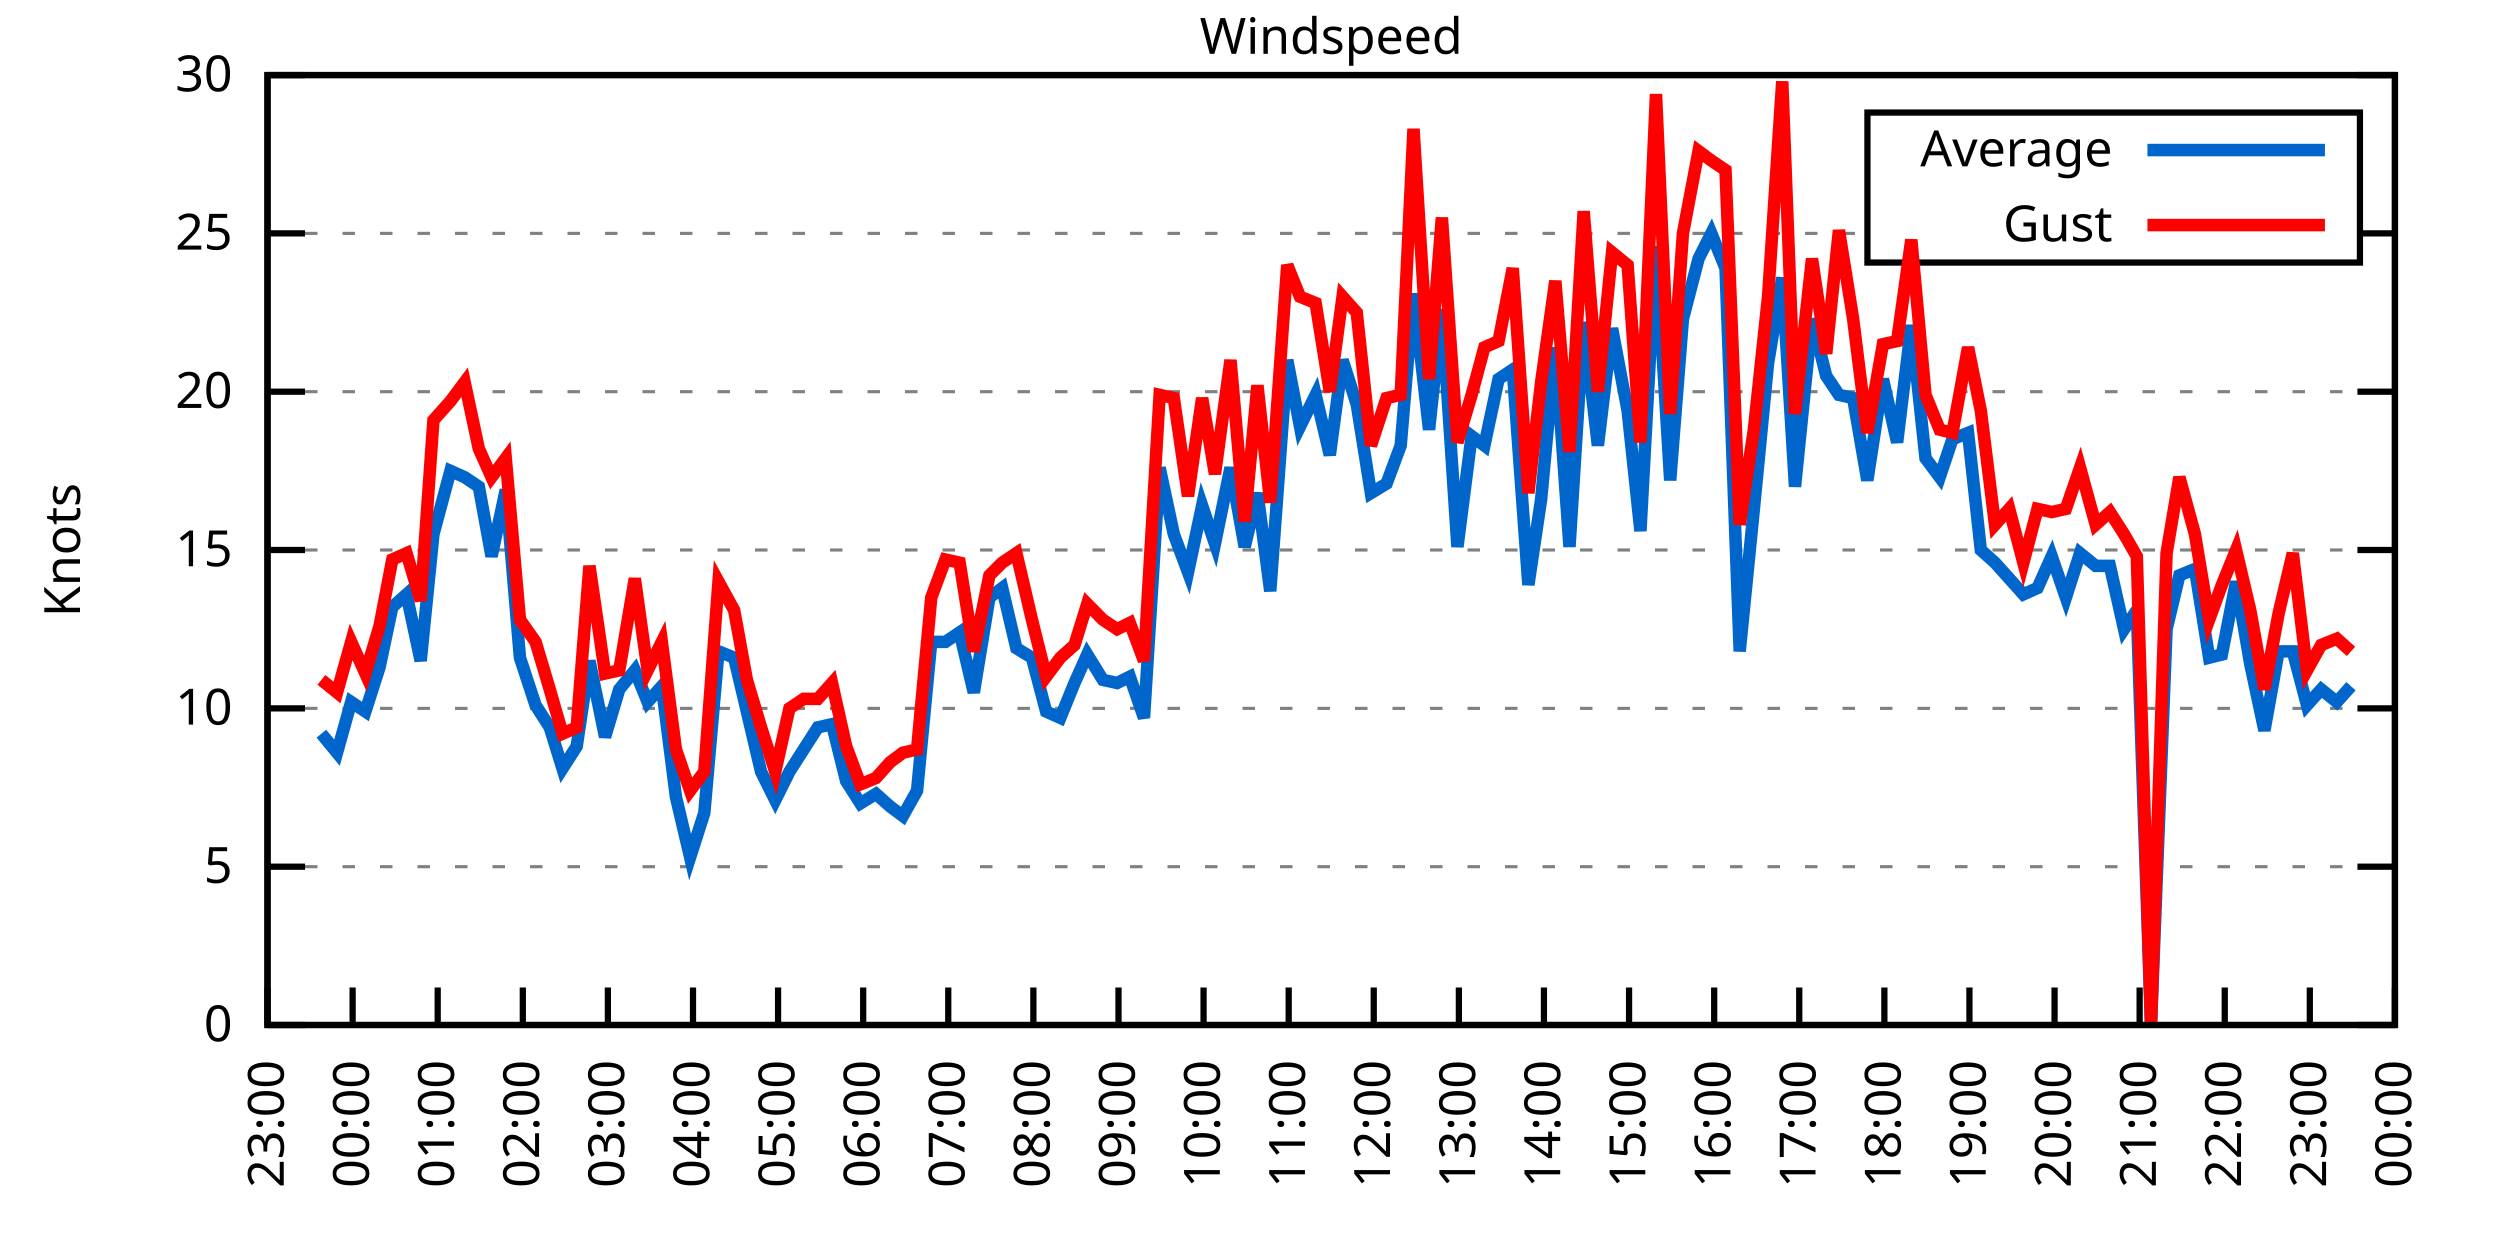
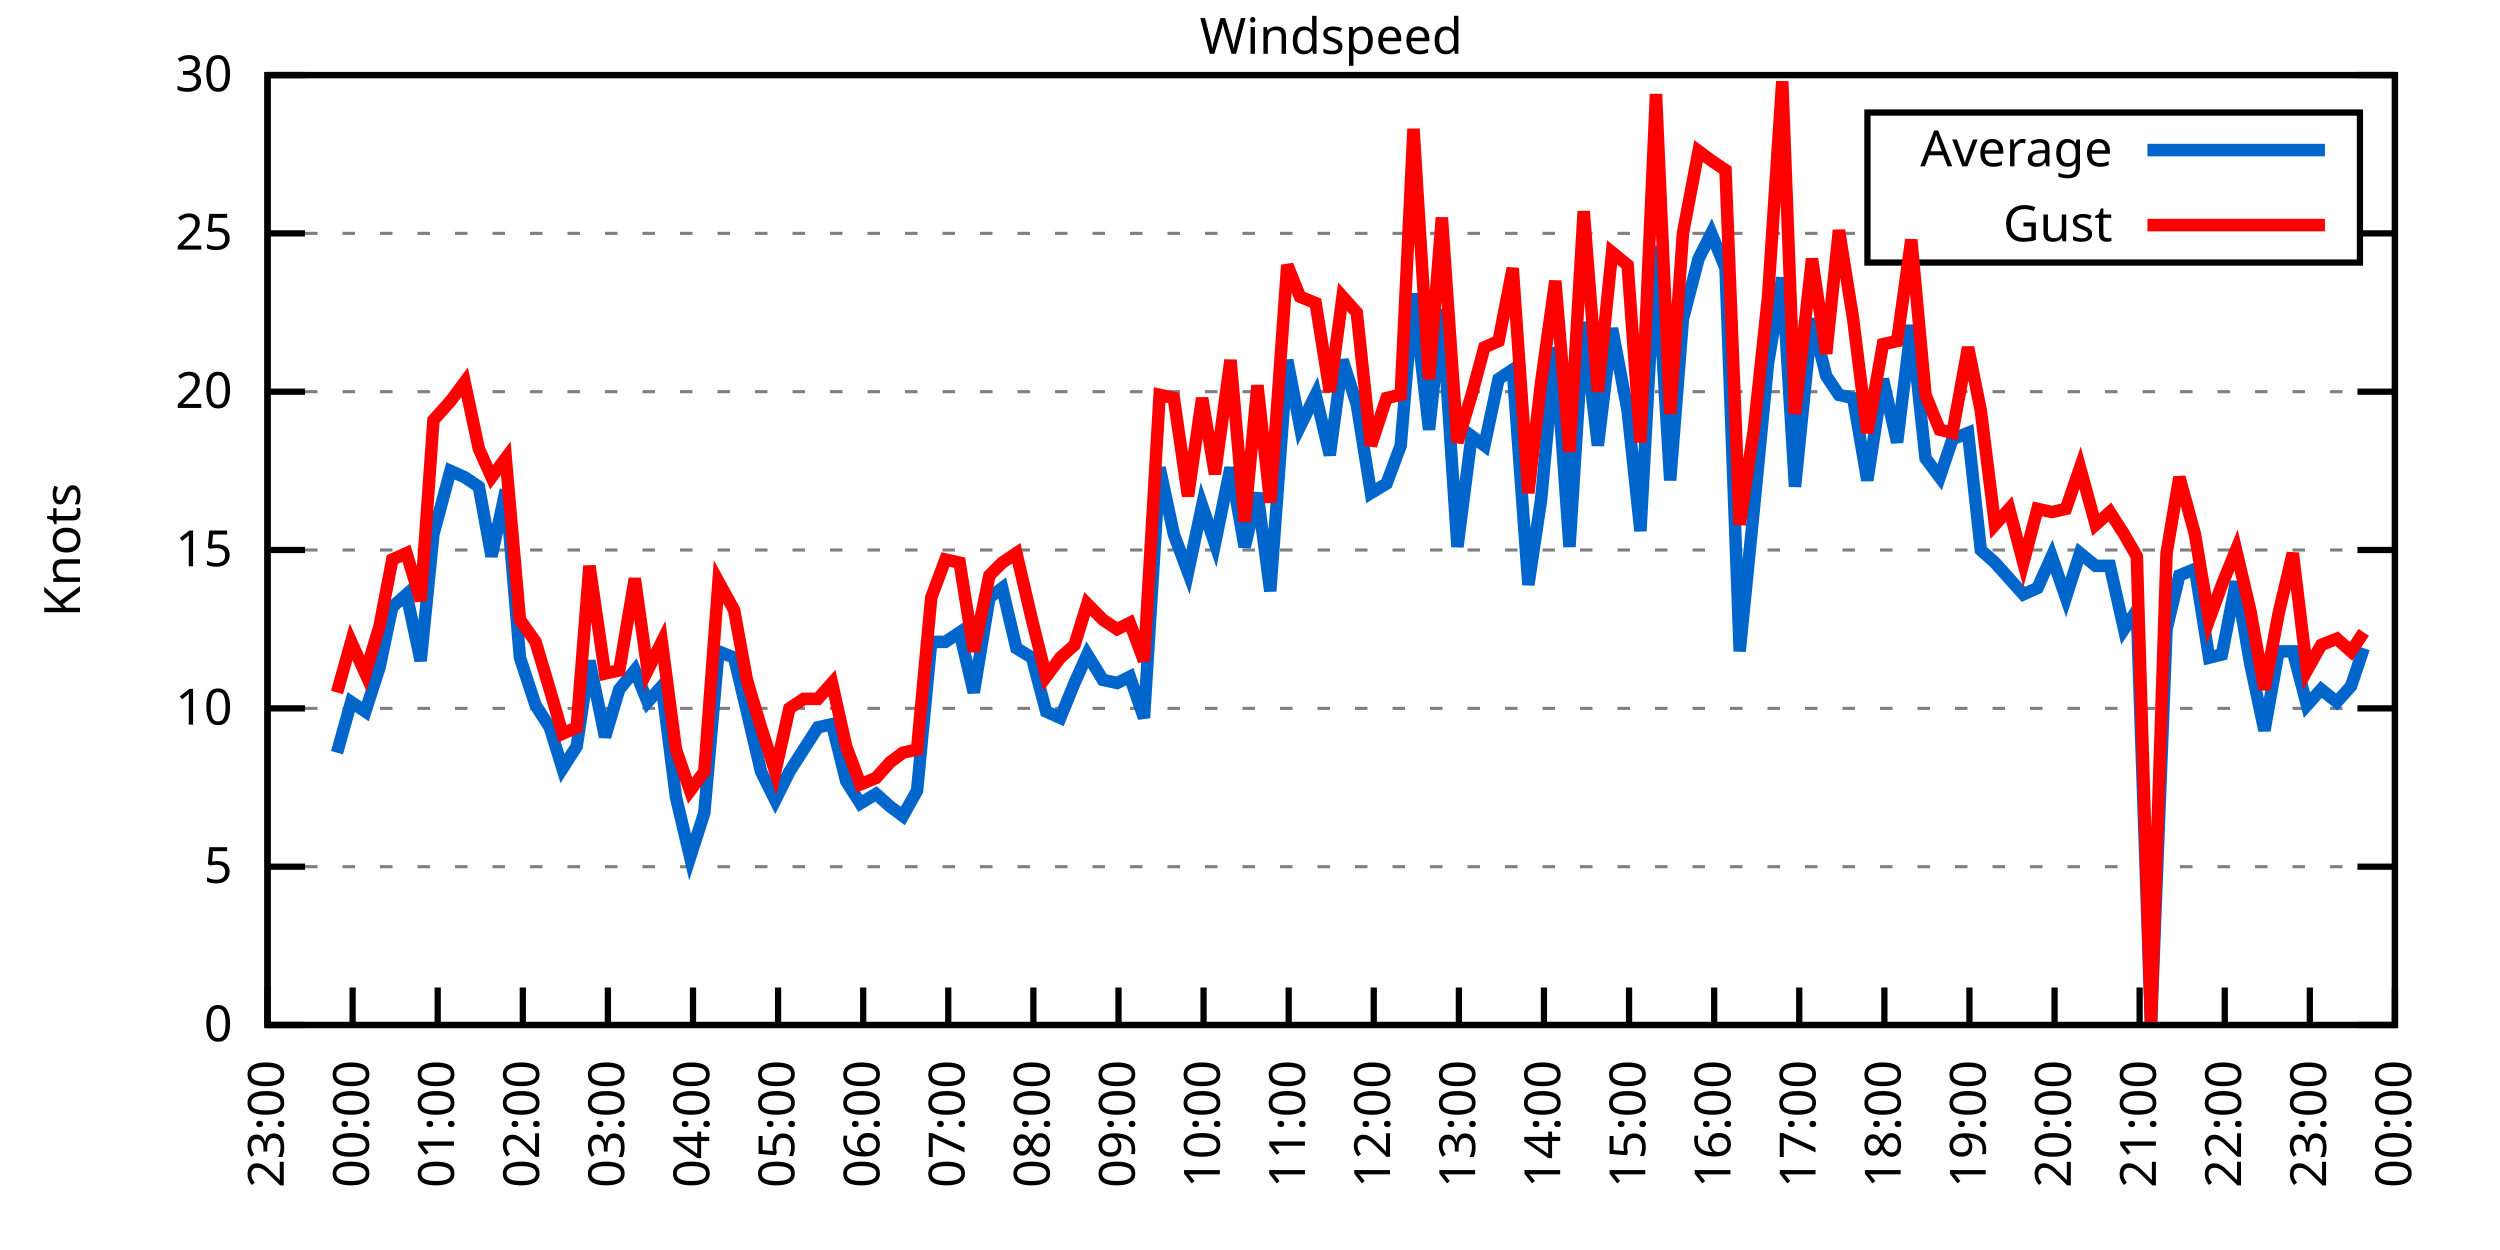
<svg xmlns="http://www.w3.org/2000/svg" xmlns:xlink="http://www.w3.org/1999/xlink" width="400" height="200" viewBox="0 0 400 200">
  <g id="gnuplot_canvas">
    <rect x="0" y="0" width="400" height="200" fill="none" />
    <defs>
      <circle id="gpDot" r="0.5" stroke-width="0.5" stroke="currentColor" />
      <path id="gpPt0" stroke-width="0.333" stroke="currentColor" d="M-1,0 h2 M0,-1 v2" />
      <path id="gpPt1" stroke-width="0.333" stroke="currentColor" d="M-1,-1 L1,1 M1,-1 L-1,1" />
      <path id="gpPt2" stroke-width="0.333" stroke="currentColor" d="M-1,0 L1,0 M0,-1 L0,1 M-1,-1 L1,1 M-1,1 L1,-1" />
      <rect id="gpPt3" stroke-width="0.333" stroke="currentColor" x="-1" y="-1" width="2" height="2" />
      <rect id="gpPt4" stroke-width="0.333" stroke="currentColor" fill="currentColor" x="-1" y="-1" width="2" height="2" />
      <circle id="gpPt5" stroke-width="0.333" stroke="currentColor" cx="0" cy="0" r="1" />
      <use xlink:href="#gpPt5" id="gpPt6" fill="currentColor" stroke="none" />
      <path id="gpPt7" stroke-width="0.333" stroke="currentColor" d="M0,-1.33 L-1.33,0.67 L1.33,0.67 z" />
      <use xlink:href="#gpPt7" id="gpPt8" fill="currentColor" stroke="none" />
      <use xlink:href="#gpPt7" id="gpPt9" stroke="currentColor" transform="rotate(180)" />
      <use xlink:href="#gpPt9" id="gpPt10" fill="currentColor" stroke="none" />
      <use xlink:href="#gpPt3" id="gpPt11" stroke="currentColor" transform="rotate(45)" />
      <use xlink:href="#gpPt11" id="gpPt12" fill="currentColor" stroke="none" />
      <path id="gpPt13" stroke-width="0.333" stroke="currentColor" d="M0,1.330 L1.265,0.411 L0.782,-1.067 L-0.782,-1.076 L-1.265,0.411 z" />
      <use xlink:href="#gpPt13" id="gpPt14" fill="currentColor" stroke="none" />
      <filter id="textbox" filterUnits="objectBoundingBox" x="0" y="0" height="1" width="1">
        <feFlood flood-color="white" flood-opacity="1" result="bgnd" />
        <feComposite in="SourceGraphic" in2="bgnd" operator="atop" />
      </filter>
      <filter id="greybox" filterUnits="objectBoundingBox" x="0" y="0" height="1" width="1">
        <feFlood flood-color="lightgrey" flood-opacity="1" result="grey" />
        <feComposite in="SourceGraphic" in2="grey" operator="atop" />
      </filter>
    </defs>
    <g fill="none" color="white" stroke="currentColor" stroke-width="1.00" stroke-linecap="butt" stroke-linejoin="miter">
</g>
    <g fill="none" color="black" stroke="currentColor" stroke-width="1.00" stroke-linecap="butt" stroke-linejoin="miter">
      <g stroke="none" shape-rendering="crispEdges">
        <polygon fill="rgb(255, 255, 255)" points="42.80,164.00 383.18,164.00 383.18,12.02 42.80,12.02 " />
      </g>
    </g>
    <g fill="none" color="black" stroke="currentColor" stroke-width="1.00" stroke-linecap="butt" stroke-linejoin="miter">
</g>
    <g fill="none" color="black" stroke="black" stroke-width="0.50" stroke-linecap="butt" stroke-linejoin="miter">
</g>
    <g fill="none" color="gray" stroke="currentColor" stroke-width="0.50" stroke-linecap="butt" stroke-linejoin="miter">
      <path stroke="gray" stroke-dasharray="2,4" class="gridline" d="M42.80,164.00 L383.19,164.00  " />
    </g>
    <g fill="none" color="gray" stroke="gray" stroke-width="1.00" stroke-linecap="butt" stroke-linejoin="miter">
</g>
    <g fill="none" color="black" stroke="currentColor" stroke-width="1.00" stroke-linecap="butt" stroke-linejoin="miter">
      <path stroke="black" d="M42.80,164.00 L48.80,164.00 M383.19,164.00 L377.19,164.00  " />
      <g transform="translate(37.20,166.60)" stroke="none" fill="black" font-family="Sans" font-size="8.00" text-anchor="end">
        <text>
          <tspan font-family="Sans"> 0</tspan>
        </text>
      </g>
    </g>
    <g fill="none" color="black" stroke="currentColor" stroke-width="1.00" stroke-linecap="butt" stroke-linejoin="miter">
</g>
    <g fill="none" color="black" stroke="black" stroke-width="0.50" stroke-linecap="butt" stroke-linejoin="miter">
</g>
    <g fill="none" color="gray" stroke="currentColor" stroke-width="0.50" stroke-linecap="butt" stroke-linejoin="miter">
      <path stroke="gray" stroke-dasharray="2,4" class="gridline" d="M42.80,138.67 L383.19,138.67  " />
    </g>
    <g fill="none" color="gray" stroke="gray" stroke-width="1.00" stroke-linecap="butt" stroke-linejoin="miter">
</g>
    <g fill="none" color="black" stroke="currentColor" stroke-width="1.00" stroke-linecap="butt" stroke-linejoin="miter">
      <path stroke="black" d="M42.80,138.67 L48.80,138.67 M383.19,138.67 L377.19,138.67  " />
      <g transform="translate(37.20,141.27)" stroke="none" fill="black" font-family="Sans" font-size="8.00" text-anchor="end">
        <text>
          <tspan font-family="Sans"> 5</tspan>
        </text>
      </g>
    </g>
    <g fill="none" color="black" stroke="currentColor" stroke-width="1.00" stroke-linecap="butt" stroke-linejoin="miter">
</g>
    <g fill="none" color="black" stroke="black" stroke-width="0.50" stroke-linecap="butt" stroke-linejoin="miter">
</g>
    <g fill="none" color="gray" stroke="currentColor" stroke-width="0.50" stroke-linecap="butt" stroke-linejoin="miter">
      <path stroke="gray" stroke-dasharray="2,4" class="gridline" d="M42.80,113.34 L383.19,113.34  " />
    </g>
    <g fill="none" color="gray" stroke="gray" stroke-width="1.00" stroke-linecap="butt" stroke-linejoin="miter">
</g>
    <g fill="none" color="black" stroke="currentColor" stroke-width="1.00" stroke-linecap="butt" stroke-linejoin="miter">
      <path stroke="black" d="M42.80,113.34 L48.80,113.34 M383.19,113.34 L377.19,113.34  " />
      <g transform="translate(37.20,115.94)" stroke="none" fill="black" font-family="Sans" font-size="8.00" text-anchor="end">
        <text>
          <tspan font-family="Sans"> 10</tspan>
        </text>
      </g>
    </g>
    <g fill="none" color="black" stroke="currentColor" stroke-width="1.00" stroke-linecap="butt" stroke-linejoin="miter">
</g>
    <g fill="none" color="black" stroke="black" stroke-width="0.50" stroke-linecap="butt" stroke-linejoin="miter">
</g>
    <g fill="none" color="gray" stroke="currentColor" stroke-width="0.50" stroke-linecap="butt" stroke-linejoin="miter">
      <path stroke="gray" stroke-dasharray="2,4" class="gridline" d="M42.80,88.00 L383.19,88.00  " />
    </g>
    <g fill="none" color="gray" stroke="gray" stroke-width="1.00" stroke-linecap="butt" stroke-linejoin="miter">
</g>
    <g fill="none" color="black" stroke="currentColor" stroke-width="1.00" stroke-linecap="butt" stroke-linejoin="miter">
      <path stroke="black" d="M42.80,88.00 L48.80,88.00 M383.19,88.00 L377.19,88.00  " />
      <g transform="translate(37.20,90.60)" stroke="none" fill="black" font-family="Sans" font-size="8.00" text-anchor="end">
        <text>
          <tspan font-family="Sans"> 15</tspan>
        </text>
      </g>
    </g>
    <g fill="none" color="black" stroke="currentColor" stroke-width="1.00" stroke-linecap="butt" stroke-linejoin="miter">
</g>
    <g fill="none" color="black" stroke="black" stroke-width="0.50" stroke-linecap="butt" stroke-linejoin="miter">
</g>
    <g fill="none" color="gray" stroke="currentColor" stroke-width="0.50" stroke-linecap="butt" stroke-linejoin="miter">
      <path stroke="gray" stroke-dasharray="2,4" class="gridline" d="M42.80,62.67 L383.19,62.67  " />
    </g>
    <g fill="none" color="gray" stroke="gray" stroke-width="1.00" stroke-linecap="butt" stroke-linejoin="miter">
</g>
    <g fill="none" color="black" stroke="currentColor" stroke-width="1.00" stroke-linecap="butt" stroke-linejoin="miter">
      <path stroke="black" d="M42.80,62.67 L48.80,62.67 M383.19,62.67 L377.19,62.67  " />
      <g transform="translate(37.20,65.27)" stroke="none" fill="black" font-family="Sans" font-size="8.00" text-anchor="end">
        <text>
          <tspan font-family="Sans"> 20</tspan>
        </text>
      </g>
    </g>
    <g fill="none" color="black" stroke="currentColor" stroke-width="1.00" stroke-linecap="butt" stroke-linejoin="miter">
</g>
    <g fill="none" color="black" stroke="black" stroke-width="0.50" stroke-linecap="butt" stroke-linejoin="miter">
</g>
    <g fill="none" color="gray" stroke="currentColor" stroke-width="0.50" stroke-linecap="butt" stroke-linejoin="miter">
      <path stroke="gray" stroke-dasharray="2,4" class="gridline" d="M42.80,37.34 L298.79,37.34 M377.59,37.34 L383.19,37.34  " />
    </g>
    <g fill="none" color="gray" stroke="gray" stroke-width="1.00" stroke-linecap="butt" stroke-linejoin="miter">
</g>
    <g fill="none" color="black" stroke="currentColor" stroke-width="1.00" stroke-linecap="butt" stroke-linejoin="miter">
      <path stroke="black" d="M42.80,37.34 L48.80,37.34 M383.19,37.34 L377.19,37.34  " />
      <g transform="translate(37.20,39.94)" stroke="none" fill="black" font-family="Sans" font-size="8.00" text-anchor="end">
        <text>
          <tspan font-family="Sans"> 25</tspan>
        </text>
      </g>
    </g>
    <g fill="none" color="black" stroke="currentColor" stroke-width="1.00" stroke-linecap="butt" stroke-linejoin="miter">
</g>
    <g fill="none" color="black" stroke="black" stroke-width="0.50" stroke-linecap="butt" stroke-linejoin="miter">
</g>
    <g fill="none" color="gray" stroke="currentColor" stroke-width="0.50" stroke-linecap="butt" stroke-linejoin="miter">
      <path stroke="gray" stroke-dasharray="2,4" class="gridline" d="M42.80,12.01 L383.19,12.01  " />
    </g>
    <g fill="none" color="gray" stroke="gray" stroke-width="1.00" stroke-linecap="butt" stroke-linejoin="miter">
</g>
    <g fill="none" color="black" stroke="currentColor" stroke-width="1.00" stroke-linecap="butt" stroke-linejoin="miter">
      <path stroke="black" d="M42.80,12.01 L48.80,12.01 M383.19,12.01 L377.19,12.01  " />
      <g transform="translate(37.20,14.61)" stroke="none" fill="black" font-family="Sans" font-size="8.00" text-anchor="end">
        <text>
          <tspan font-family="Sans"> 30</tspan>
        </text>
      </g>
    </g>
    <g fill="none" color="black" stroke="currentColor" stroke-width="1.00" stroke-linecap="butt" stroke-linejoin="miter">
      <path stroke="black" d="M42.80,164.00 L42.80,158.00  " />
      <g transform="translate(45.40,169.60) rotate(270.00)" stroke="none" fill="black" font-family="Sans" font-size="8.00" text-anchor="end">
        <text>
          <tspan font-family="Sans">23:00</tspan>
        </text>
      </g>
    </g>
    <g fill="none" color="black" stroke="currentColor" stroke-width="1.00" stroke-linecap="butt" stroke-linejoin="miter">
      <path stroke="black" d="M56.42,164.00 L56.42,158.00  " />
      <g transform="translate(59.02,169.60) rotate(270.00)" stroke="none" fill="black" font-family="Sans" font-size="8.00" text-anchor="end">
        <text>
          <tspan font-family="Sans">00:00</tspan>
        </text>
      </g>
    </g>
    <g fill="none" color="black" stroke="currentColor" stroke-width="1.00" stroke-linecap="butt" stroke-linejoin="miter">
      <path stroke="black" d="M70.03,164.00 L70.03,158.00  " />
      <g transform="translate(72.63,169.60) rotate(270.00)" stroke="none" fill="black" font-family="Sans" font-size="8.00" text-anchor="end">
        <text>
          <tspan font-family="Sans">01:00</tspan>
        </text>
      </g>
    </g>
    <g fill="none" color="black" stroke="currentColor" stroke-width="1.00" stroke-linecap="butt" stroke-linejoin="miter">
      <path stroke="black" d="M83.65,164.00 L83.65,158.00  " />
      <g transform="translate(86.25,169.60) rotate(270.00)" stroke="none" fill="black" font-family="Sans" font-size="8.00" text-anchor="end">
        <text>
          <tspan font-family="Sans">02:00</tspan>
        </text>
      </g>
    </g>
    <g fill="none" color="black" stroke="currentColor" stroke-width="1.00" stroke-linecap="butt" stroke-linejoin="miter">
      <path stroke="black" d="M97.26,164.00 L97.26,158.00  " />
      <g transform="translate(99.86,169.60) rotate(270.00)" stroke="none" fill="black" font-family="Sans" font-size="8.00" text-anchor="end">
        <text>
          <tspan font-family="Sans">03:00</tspan>
        </text>
      </g>
    </g>
    <g fill="none" color="black" stroke="currentColor" stroke-width="1.00" stroke-linecap="butt" stroke-linejoin="miter">
      <path stroke="black" d="M110.88,164.00 L110.88,158.00  " />
      <g transform="translate(113.48,169.60) rotate(270.00)" stroke="none" fill="black" font-family="Sans" font-size="8.00" text-anchor="end">
        <text>
          <tspan font-family="Sans">04:00</tspan>
        </text>
      </g>
    </g>
    <g fill="none" color="black" stroke="currentColor" stroke-width="1.00" stroke-linecap="butt" stroke-linejoin="miter">
      <path stroke="black" d="M124.49,164.00 L124.49,158.00  " />
      <g transform="translate(127.09,169.60) rotate(270.00)" stroke="none" fill="black" font-family="Sans" font-size="8.00" text-anchor="end">
        <text>
          <tspan font-family="Sans">05:00</tspan>
        </text>
      </g>
    </g>
    <g fill="none" color="black" stroke="currentColor" stroke-width="1.00" stroke-linecap="butt" stroke-linejoin="miter">
      <path stroke="black" d="M138.11,164.00 L138.11,158.00  " />
      <g transform="translate(140.71,169.60) rotate(270.00)" stroke="none" fill="black" font-family="Sans" font-size="8.00" text-anchor="end">
        <text>
          <tspan font-family="Sans">06:00</tspan>
        </text>
      </g>
    </g>
    <g fill="none" color="black" stroke="currentColor" stroke-width="1.00" stroke-linecap="butt" stroke-linejoin="miter">
      <path stroke="black" d="M151.72,164.00 L151.72,158.00  " />
      <g transform="translate(154.32,169.60) rotate(270.00)" stroke="none" fill="black" font-family="Sans" font-size="8.00" text-anchor="end">
        <text>
          <tspan font-family="Sans">07:00</tspan>
        </text>
      </g>
    </g>
    <g fill="none" color="black" stroke="currentColor" stroke-width="1.00" stroke-linecap="butt" stroke-linejoin="miter">
      <path stroke="black" d="M165.34,164.00 L165.34,158.00  " />
      <g transform="translate(167.94,169.60) rotate(270.00)" stroke="none" fill="black" font-family="Sans" font-size="8.00" text-anchor="end">
        <text>
          <tspan font-family="Sans">08:00</tspan>
        </text>
      </g>
    </g>
    <g fill="none" color="black" stroke="currentColor" stroke-width="1.00" stroke-linecap="butt" stroke-linejoin="miter">
      <path stroke="black" d="M178.96,164.00 L178.96,158.00  " />
      <g transform="translate(181.56,169.60) rotate(270.00)" stroke="none" fill="black" font-family="Sans" font-size="8.00" text-anchor="end">
        <text>
          <tspan font-family="Sans">09:00</tspan>
        </text>
      </g>
    </g>
    <g fill="none" color="black" stroke="currentColor" stroke-width="1.00" stroke-linecap="butt" stroke-linejoin="miter">
      <path stroke="black" d="M192.57,164.00 L192.57,158.00  " />
      <g transform="translate(195.17,169.60) rotate(270.00)" stroke="none" fill="black" font-family="Sans" font-size="8.00" text-anchor="end">
        <text>
          <tspan font-family="Sans">10:00</tspan>
        </text>
      </g>
    </g>
    <g fill="none" color="black" stroke="currentColor" stroke-width="1.00" stroke-linecap="butt" stroke-linejoin="miter">
      <path stroke="black" d="M206.19,164.00 L206.19,158.00  " />
      <g transform="translate(208.79,169.60) rotate(270.00)" stroke="none" fill="black" font-family="Sans" font-size="8.00" text-anchor="end">
        <text>
          <tspan font-family="Sans">11:00</tspan>
        </text>
      </g>
    </g>
    <g fill="none" color="black" stroke="currentColor" stroke-width="1.00" stroke-linecap="butt" stroke-linejoin="miter">
      <path stroke="black" d="M219.80,164.00 L219.80,158.00  " />
      <g transform="translate(222.40,169.60) rotate(270.00)" stroke="none" fill="black" font-family="Sans" font-size="8.00" text-anchor="end">
        <text>
          <tspan font-family="Sans">12:00</tspan>
        </text>
      </g>
    </g>
    <g fill="none" color="black" stroke="currentColor" stroke-width="1.00" stroke-linecap="butt" stroke-linejoin="miter">
      <path stroke="black" d="M233.42,164.00 L233.42,158.00  " />
      <g transform="translate(236.02,169.60) rotate(270.00)" stroke="none" fill="black" font-family="Sans" font-size="8.00" text-anchor="end">
        <text>
          <tspan font-family="Sans">13:00</tspan>
        </text>
      </g>
    </g>
    <g fill="none" color="black" stroke="currentColor" stroke-width="1.00" stroke-linecap="butt" stroke-linejoin="miter">
      <path stroke="black" d="M247.03,164.00 L247.03,158.00  " />
      <g transform="translate(249.63,169.60) rotate(270.00)" stroke="none" fill="black" font-family="Sans" font-size="8.00" text-anchor="end">
        <text>
          <tspan font-family="Sans">14:00</tspan>
        </text>
      </g>
    </g>
    <g fill="none" color="black" stroke="currentColor" stroke-width="1.00" stroke-linecap="butt" stroke-linejoin="miter">
      <path stroke="black" d="M260.65,164.00 L260.65,158.00  " />
      <g transform="translate(263.25,169.60) rotate(270.00)" stroke="none" fill="black" font-family="Sans" font-size="8.00" text-anchor="end">
        <text>
          <tspan font-family="Sans">15:00</tspan>
        </text>
      </g>
    </g>
    <g fill="none" color="black" stroke="currentColor" stroke-width="1.00" stroke-linecap="butt" stroke-linejoin="miter">
      <path stroke="black" d="M274.27,164.00 L274.27,158.00  " />
      <g transform="translate(276.87,169.60) rotate(270.00)" stroke="none" fill="black" font-family="Sans" font-size="8.00" text-anchor="end">
        <text>
          <tspan font-family="Sans">16:00</tspan>
        </text>
      </g>
    </g>
    <g fill="none" color="black" stroke="currentColor" stroke-width="1.00" stroke-linecap="butt" stroke-linejoin="miter">
      <path stroke="black" d="M287.88,164.00 L287.88,158.00  " />
      <g transform="translate(290.48,169.60) rotate(270.00)" stroke="none" fill="black" font-family="Sans" font-size="8.00" text-anchor="end">
        <text>
          <tspan font-family="Sans">17:00</tspan>
        </text>
      </g>
    </g>
    <g fill="none" color="black" stroke="currentColor" stroke-width="1.00" stroke-linecap="butt" stroke-linejoin="miter">
      <path stroke="black" d="M301.50,164.00 L301.50,158.00  " />
      <g transform="translate(304.10,169.60) rotate(270.00)" stroke="none" fill="black" font-family="Sans" font-size="8.00" text-anchor="end">
        <text>
          <tspan font-family="Sans">18:00</tspan>
        </text>
      </g>
    </g>
    <g fill="none" color="black" stroke="currentColor" stroke-width="1.00" stroke-linecap="butt" stroke-linejoin="miter">
      <path stroke="black" d="M315.11,164.00 L315.11,158.00  " />
      <g transform="translate(317.71,169.60) rotate(270.00)" stroke="none" fill="black" font-family="Sans" font-size="8.00" text-anchor="end">
        <text>
          <tspan font-family="Sans">19:00</tspan>
        </text>
      </g>
    </g>
    <g fill="none" color="black" stroke="currentColor" stroke-width="1.00" stroke-linecap="butt" stroke-linejoin="miter">
      <path stroke="black" d="M328.73,164.00 L328.73,158.00  " />
      <g transform="translate(331.33,169.60) rotate(270.00)" stroke="none" fill="black" font-family="Sans" font-size="8.00" text-anchor="end">
        <text>
          <tspan font-family="Sans">20:00</tspan>
        </text>
      </g>
    </g>
    <g fill="none" color="black" stroke="currentColor" stroke-width="1.00" stroke-linecap="butt" stroke-linejoin="miter">
      <path stroke="black" d="M342.34,164.00 L342.34,158.00  " />
      <g transform="translate(344.94,169.60) rotate(270.00)" stroke="none" fill="black" font-family="Sans" font-size="8.00" text-anchor="end">
        <text>
          <tspan font-family="Sans">21:00</tspan>
        </text>
      </g>
    </g>
    <g fill="none" color="black" stroke="currentColor" stroke-width="1.00" stroke-linecap="butt" stroke-linejoin="miter">
      <path stroke="black" d="M355.96,164.00 L355.96,158.00  " />
      <g transform="translate(358.56,169.60) rotate(270.00)" stroke="none" fill="black" font-family="Sans" font-size="8.00" text-anchor="end">
        <text>
          <tspan font-family="Sans">22:00</tspan>
        </text>
      </g>
    </g>
    <g fill="none" color="black" stroke="currentColor" stroke-width="1.00" stroke-linecap="butt" stroke-linejoin="miter">
      <path stroke="black" d="M369.57,164.00 L369.57,158.00  " />
      <g transform="translate(372.17,169.60) rotate(270.00)" stroke="none" fill="black" font-family="Sans" font-size="8.00" text-anchor="end">
        <text>
          <tspan font-family="Sans">23:00</tspan>
        </text>
      </g>
    </g>
    <g fill="none" color="black" stroke="currentColor" stroke-width="1.00" stroke-linecap="butt" stroke-linejoin="miter">
      <path stroke="black" d="M383.19,164.00 L383.19,158.00  " />
      <g transform="translate(385.79,169.60) rotate(270.00)" stroke="none" fill="black" font-family="Sans" font-size="8.00" text-anchor="end">
        <text>
          <tspan font-family="Sans">00:00</tspan>
        </text>
      </g>
    </g>
    <g fill="none" color="black" stroke="currentColor" stroke-width="1.00" stroke-linecap="butt" stroke-linejoin="miter">
</g>
    <g fill="none" color="black" stroke="currentColor" stroke-width="1.00" stroke-linecap="butt" stroke-linejoin="miter">
      <path stroke="black" d="M42.80,12.01 L42.80,164.00 L383.19,164.00 L383.19,12.01 L42.80,12.01 Z  " />
    </g>
    <g fill="none" color="black" stroke="currentColor" stroke-width="1.00" stroke-linecap="butt" stroke-linejoin="miter">
</g>
    <g fill="none" color="black" stroke="currentColor" stroke-width="1.00" stroke-linecap="butt" stroke-linejoin="miter">
      <path stroke="black" d="M298.79,42.01 L298.79,18.01 L377.59,18.01 L377.59,42.01 L298.79,42.01 Z  " />
    </g>
    <g id="Windspeed_plot_1">
      <g fill="none" color="white" stroke="black" stroke-width="2.00" stroke-linecap="butt" stroke-linejoin="miter">
</g>
      <g fill="none" color="black" stroke="currentColor" stroke-width="2.00" stroke-linecap="butt" stroke-linejoin="miter">
        <g transform="translate(337.99,26.61)" stroke="none" fill="black" font-family="Sans" font-size="8.00" text-anchor="end">
          <text>
            <tspan font-family="Sans">Average</tspan>
          </text>
        </g>
      </g>
      <g fill="none" color="black" stroke="currentColor" stroke-width="2.00" stroke-linecap="butt" stroke-linejoin="miter">
-         <path stroke="rgb(  0, 102, 204)" d="M343.59,24.01 L371.99,24.01 M51.42,117.39 L53.92,120.43 L56.19,112.32 L58.46,113.84 L60.73,106.75 L62.77,97.12   L65.04,95.10 L67.31,105.74 L69.35,85.47 L72.07,75.34 L74.34,76.35 L76.61,77.87 L78.65,89.02 L80.92,78.38   L83.19,105.23 L85.69,112.83 L87.96,116.38 L90.00,122.96 L92.27,119.42 L94.31,105.74 L96.81,117.90 L99.08,110.30   L101.57,107.26 L103.62,112.32 L105.89,109.79 L108.15,127.52 L110.42,137.15 L112.69,130.06 L114.96,104.22 L117.46,105.23   L119.50,113.84 L121.77,123.47 L124.04,128.03 L126.31,123.47 L128.58,119.92 L130.85,116.38 L133.12,115.87 L135.39,124.99   L137.66,128.54 L140.15,127.02 L142.42,129.04 L144.46,130.56 L146.73,126.51 L149.00,102.70 L151.27,102.70 L153.54,101.18   L155.81,110.80 L158.31,95.60 L160.35,94.08 L162.62,103.71 L165.11,105.23 L167.38,113.84 L169.65,114.86 L171.92,109.28   L173.96,104.72 L176.46,108.78 L178.73,109.28 L180.77,108.27 L183.04,114.86 L185.54,74.83 L187.81,85.47 L190.08,91.55   L192.34,80.91 L194.39,86.99 L196.88,74.83 L199.15,87.50 L201.19,78.89 L203.24,94.59 L205.96,57.61 L208.00,68.25   L210.50,63.18 L212.77,72.81 L214.81,57.61 L217.08,64.70 L219.35,78.89 L221.85,77.37 L224.11,71.29 L226.16,46.97   L228.65,68.75 L230.70,49.50 L233.19,87.50 L235.46,69.77 L237.50,71.29 L239.77,60.65 L242.04,59.13 L244.54,93.58   L246.58,79.90 L248.85,55.58 L251.12,87.50 L253.39,51.53 L255.66,71.29 L257.93,52.54 L260.42,65.71 L262.47,84.97   L264.96,39.37 L267.23,76.86 L269.27,51.02 L271.77,41.39 L273.81,37.34 L276.08,42.91 L278.35,104.22 L280.62,81.42   L282.89,58.11 L285.16,44.43 L287.20,77.87 L289.92,51.02 L292.19,60.14 L294.23,63.18 L296.50,63.69 L298.77,76.86   L301.27,60.65 L303.54,70.78 L305.81,52.03 L308.08,73.31 L310.35,76.35 L312.39,70.27 L314.89,69.26 L316.93,88.00   L319.20,90.03 L321.47,92.56 L323.74,95.10 L326.00,94.08 L328.27,89.02 L330.54,95.60 L332.81,88.51 L335.31,90.54   L337.58,90.54 L339.85,100.67 L341.89,97.63 L344.16,164.00 L346.65,100.67 L348.70,92.06 L351.19,91.04 L353.46,105.23   L355.50,104.72 L357.77,93.07 L360.04,106.24 L362.31,116.88 L364.58,104.22 L366.85,104.22 L369.12,112.83 L371.39,110.30   L373.89,112.32 L376.16,109.79  " />
+         <path stroke="rgb(  0, 102, 204)" d="M343.59,24.01 L371.99,24.01 M53.92,120.43 L56.19,112.32 L58.46,113.84 L60.73,106.75 L62.77,97.12 L65.04,95.10   L67.31,105.74 L69.35,85.47 L72.07,75.34 L74.34,76.35 L76.61,77.87 L78.65,89.02 L80.92,78.38 L83.19,105.23   L85.69,112.83 L87.96,116.38 L90.00,122.96 L92.27,119.42 L94.31,105.74 L96.81,117.90 L99.08,110.30 L101.57,107.26   L103.62,112.32 L105.89,109.79 L108.15,127.52 L110.42,137.15 L112.69,130.06 L114.96,104.22 L117.46,105.23 L119.50,113.84   L121.77,123.47 L124.04,128.03 L126.31,123.47 L128.58,119.92 L130.85,116.38 L133.12,115.87 L135.39,124.99 L137.66,128.54   L140.15,127.02 L142.42,129.04 L144.46,130.56 L146.73,126.51 L149.00,102.70 L151.27,102.70 L153.54,101.18 L155.81,110.80   L158.31,95.60 L160.35,94.08 L162.62,103.71 L165.11,105.23 L167.38,113.84 L169.65,114.86 L171.92,109.28 L173.96,104.72   L176.46,108.78 L178.73,109.28 L180.77,108.27 L183.04,114.86 L185.54,74.83 L187.81,85.47 L190.08,91.55 L192.34,80.91   L194.39,86.99 L196.88,74.83 L199.15,87.50 L201.19,78.89 L203.24,94.59 L205.96,57.61 L208.00,68.25 L210.50,63.18   L212.77,72.81 L214.81,57.61 L217.08,64.70 L219.35,78.89 L221.85,77.37 L224.11,71.29 L226.16,46.97 L228.65,68.75   L230.70,49.50 L233.19,87.50 L235.46,69.77 L237.50,71.29 L239.77,60.65 L242.04,59.13 L244.54,93.58 L246.58,79.90   L248.85,55.58 L251.12,87.50 L253.39,51.53 L255.66,71.29 L257.93,52.54 L260.42,65.71 L262.47,84.97 L264.96,39.37   L267.23,76.86 L269.27,51.02 L271.77,41.39 L273.81,37.34 L276.08,42.91 L278.35,104.22 L280.62,81.42 L282.89,58.11   L285.16,44.43 L287.20,77.87 L289.92,51.02 L292.19,60.14 L294.23,63.18 L296.50,63.69 L298.77,76.86 L301.27,60.65   L303.54,70.78 L305.81,52.03 L308.08,73.31 L310.35,76.35 L312.39,70.27 L314.89,69.26 L316.93,88.00 L319.20,90.03   L321.47,92.56 L323.74,95.10 L326.00,94.08 L328.27,89.02 L330.54,95.60 L332.81,88.51 L335.31,90.54 L337.58,90.54   L339.85,100.67 L341.89,97.63 L344.16,164.00 L346.65,100.67 L348.70,92.06 L351.19,91.04 L353.46,105.23 L355.50,104.72   L357.77,93.07 L360.04,106.24 L362.31,116.88 L364.58,104.22 L366.85,104.22 L369.12,112.83 L371.39,110.30 L373.89,112.32   L376.16,109.79 L378.20,103.71  " />
      </g>
    </g>
    <g id="Windspeed_plot_2">
      <g fill="none" color="black" stroke="currentColor" stroke-width="2.00" stroke-linecap="butt" stroke-linejoin="miter">
        <g transform="translate(337.99,38.61)" stroke="none" fill="black" font-family="Sans" font-size="8.00" text-anchor="end">
          <text>
            <tspan font-family="Sans">Gust</tspan>
          </text>
        </g>
      </g>
      <g fill="none" color="black" stroke="currentColor" stroke-width="2.00" stroke-linecap="butt" stroke-linejoin="miter">
-         <path stroke="rgb(255,   0,   0)" d="M343.59,36.01 L371.99,36.01 M51.42,108.78 L53.92,110.80 L56.19,102.70 L58.46,107.76 L60.73,100.16 L62.77,89.52   L65.04,88.51 L67.31,96.11 L69.35,67.23 L72.07,64.19 L74.34,61.15 L76.61,71.79 L78.65,76.35 L80.92,73.31   L83.19,99.15 L85.69,102.70 L87.96,110.30 L90.00,117.39 L92.27,116.38 L94.31,90.54 L96.81,107.76 L99.08,107.26   L101.57,92.56 L103.62,107.26 L105.89,102.70 L108.15,119.92 L110.42,126.51 L112.69,123.47 L114.96,93.07 L117.46,97.63   L119.50,108.78 L121.77,116.38 L124.04,123.47 L126.31,113.34 L128.58,111.82 L130.85,111.82 L133.12,109.28 L135.39,119.42   L137.66,125.50 L140.15,124.48 L142.42,121.95 L144.46,120.43 L146.73,119.92 L149.00,95.60 L151.27,89.52 L153.54,90.03   L155.81,104.22 L158.31,92.06 L160.35,90.03 L162.62,88.51 L165.11,99.15 L167.38,108.27 L169.65,105.23 L171.92,103.20   L173.96,96.62 L176.46,99.15 L178.73,100.67 L180.77,99.66 L183.04,105.74 L185.54,63.18 L187.81,63.69 L190.08,79.39   L192.34,63.69 L194.39,75.85 L196.88,57.61 L199.15,83.45 L201.19,61.66 L203.24,80.41 L205.96,42.41 L208.00,47.47   L210.50,48.49 L212.77,62.67 L214.81,47.47 L217.08,50.01 L219.35,71.29 L221.85,63.69 L224.11,63.18 L226.16,20.62   L228.65,60.65 L230.70,34.81 L233.19,70.78 L235.46,63.18 L237.50,55.58 L239.77,54.57 L242.04,42.91 L244.54,78.89   L246.58,61.15 L248.85,44.94 L251.12,72.30 L253.39,33.80 L255.66,62.67 L257.93,40.38 L260.42,42.41 L262.47,70.78   L264.96,15.05 L267.23,66.22 L269.27,37.34 L271.77,24.17 L273.81,25.69 L276.08,27.21 L278.35,83.95 L280.62,68.75   L282.89,47.47 L285.16,13.02 L287.20,66.22 L289.92,41.39 L292.19,56.59 L294.23,36.84 L296.50,51.02 L298.77,69.26   L301.27,55.07 L303.54,54.57 L305.81,38.35 L308.08,63.18 L310.35,68.75 L312.39,69.26 L314.89,55.58 L316.93,65.71   L319.20,83.95 L321.47,81.42 L323.74,90.03 L326.00,81.42 L328.27,81.93 L330.54,81.42 L332.81,74.83 L335.31,83.95   L337.58,81.93 L339.85,85.47 L341.89,89.02 L344.16,164.00 L346.65,88.51 L348.70,76.35 L351.19,85.47 L353.46,99.15   L355.50,93.58 L357.77,88.00 L360.04,97.63 L362.31,110.30 L364.58,98.14 L366.85,88.51 L369.12,107.26 L371.39,103.20   L373.89,102.19 L376.16,104.22  " />
+         <path stroke="rgb(255,   0,   0)" d="M343.59,36.01 L371.99,36.01 M53.92,110.80 L56.19,102.70 L58.46,107.76 L60.73,100.16 L62.77,89.52 L65.04,88.51   L67.31,96.11 L69.35,67.23 L72.07,64.19 L74.34,61.15 L76.61,71.79 L78.65,76.35 L80.92,73.31 L83.19,99.15   L85.69,102.70 L87.96,110.30 L90.00,117.39 L92.27,116.38 L94.31,90.54 L96.81,107.76 L99.08,107.26 L101.57,92.56   L103.62,107.26 L105.89,102.70 L108.15,119.92 L110.42,126.51 L112.69,123.47 L114.96,93.07 L117.46,97.63 L119.50,108.78   L121.77,116.38 L124.04,123.47 L126.31,113.34 L128.58,111.82 L130.85,111.82 L133.12,109.28 L135.39,119.42 L137.66,125.50   L140.15,124.48 L142.42,121.95 L144.46,120.43 L146.73,119.92 L149.00,95.60 L151.27,89.52 L153.54,90.03 L155.81,104.22   L158.31,92.06 L160.35,90.03 L162.62,88.51 L165.11,99.15 L167.38,108.27 L169.65,105.23 L171.92,103.20 L173.96,96.62   L176.46,99.15 L178.73,100.67 L180.77,99.66 L183.04,105.74 L185.54,63.18 L187.81,63.69 L190.08,79.39 L192.34,63.69   L194.39,75.85 L196.88,57.61 L199.15,83.45 L201.19,61.66 L203.24,80.41 L205.96,42.41 L208.00,47.47 L210.50,48.49   L212.77,62.67 L214.81,47.47 L217.08,50.01 L219.35,71.29 L221.85,63.69 L224.11,63.18 L226.16,20.62 L228.65,60.65   L230.70,34.81 L233.19,70.78 L235.46,63.18 L237.50,55.58 L239.77,54.57 L242.04,42.91 L244.54,78.89 L246.58,61.15   L248.85,44.94 L251.12,72.30 L253.39,33.80 L255.66,62.67 L257.93,40.38 L260.42,42.41 L262.47,70.78 L264.96,15.05   L267.23,66.22 L269.27,37.34 L271.77,24.17 L273.81,25.69 L276.08,27.21 L278.35,83.95 L280.62,68.75 L282.89,47.47   L285.16,13.02 L287.20,66.22 L289.92,41.39 L292.19,56.59 L294.23,36.84 L296.50,51.02 L298.77,69.26 L301.27,55.07   L303.54,54.57 L305.81,38.35 L308.08,63.18 L310.35,68.75 L312.39,69.26 L314.89,55.58 L316.93,65.71 L319.20,83.95   L321.47,81.42 L323.74,90.03 L326.00,81.42 L328.27,81.93 L330.54,81.42 L332.81,74.83 L335.31,83.95 L337.58,81.93   L339.85,85.47 L341.89,89.02 L344.16,164.00 L346.65,88.51 L348.70,76.35 L351.19,85.47 L353.46,99.15 L355.50,93.58   L357.77,88.00 L360.04,97.63 L362.31,110.30 L364.58,98.14 L366.85,88.51 L369.12,107.26 L371.39,103.20 L373.89,102.19   L376.16,104.22 L378.20,101.18  " />
      </g>
    </g>
    <g fill="none" color="black" stroke="currentColor" stroke-width="2.00" stroke-linecap="butt" stroke-linejoin="miter">
</g>
    <g fill="none" color="black" stroke="black" stroke-width="1.00" stroke-linecap="butt" stroke-linejoin="miter">
</g>
    <g fill="none" color="black" stroke="currentColor" stroke-width="1.00" stroke-linecap="butt" stroke-linejoin="miter">
      <path stroke="black" d="M42.80,12.01 L42.80,164.00 L383.19,164.00 L383.19,12.01 L42.80,12.01 Z  " />
      <g transform="translate(12.80,88.01) rotate(270.00)" stroke="none" fill="black" font-family="Sans" font-size="8.00" text-anchor="middle">
        <text>
          <tspan font-family="Sans">Knots</tspan>
        </text>
      </g>
    </g>
    <g fill="none" color="black" stroke="currentColor" stroke-width="1.00" stroke-linecap="butt" stroke-linejoin="miter">
</g>
    <g fill="none" color="black" stroke="currentColor" stroke-width="1.00" stroke-linecap="butt" stroke-linejoin="miter">
      <g transform="translate(212.99,8.61)" stroke="none" fill="black" font-family="Sans" font-size="8.00" text-anchor="middle">
        <text>
          <tspan font-family="Sans">Windspeed</tspan>
        </text>
      </g>
    </g>
    <g fill="none" color="black" stroke="currentColor" stroke-width="1.00" stroke-linecap="butt" stroke-linejoin="miter">
</g>
  </g>
</svg>
